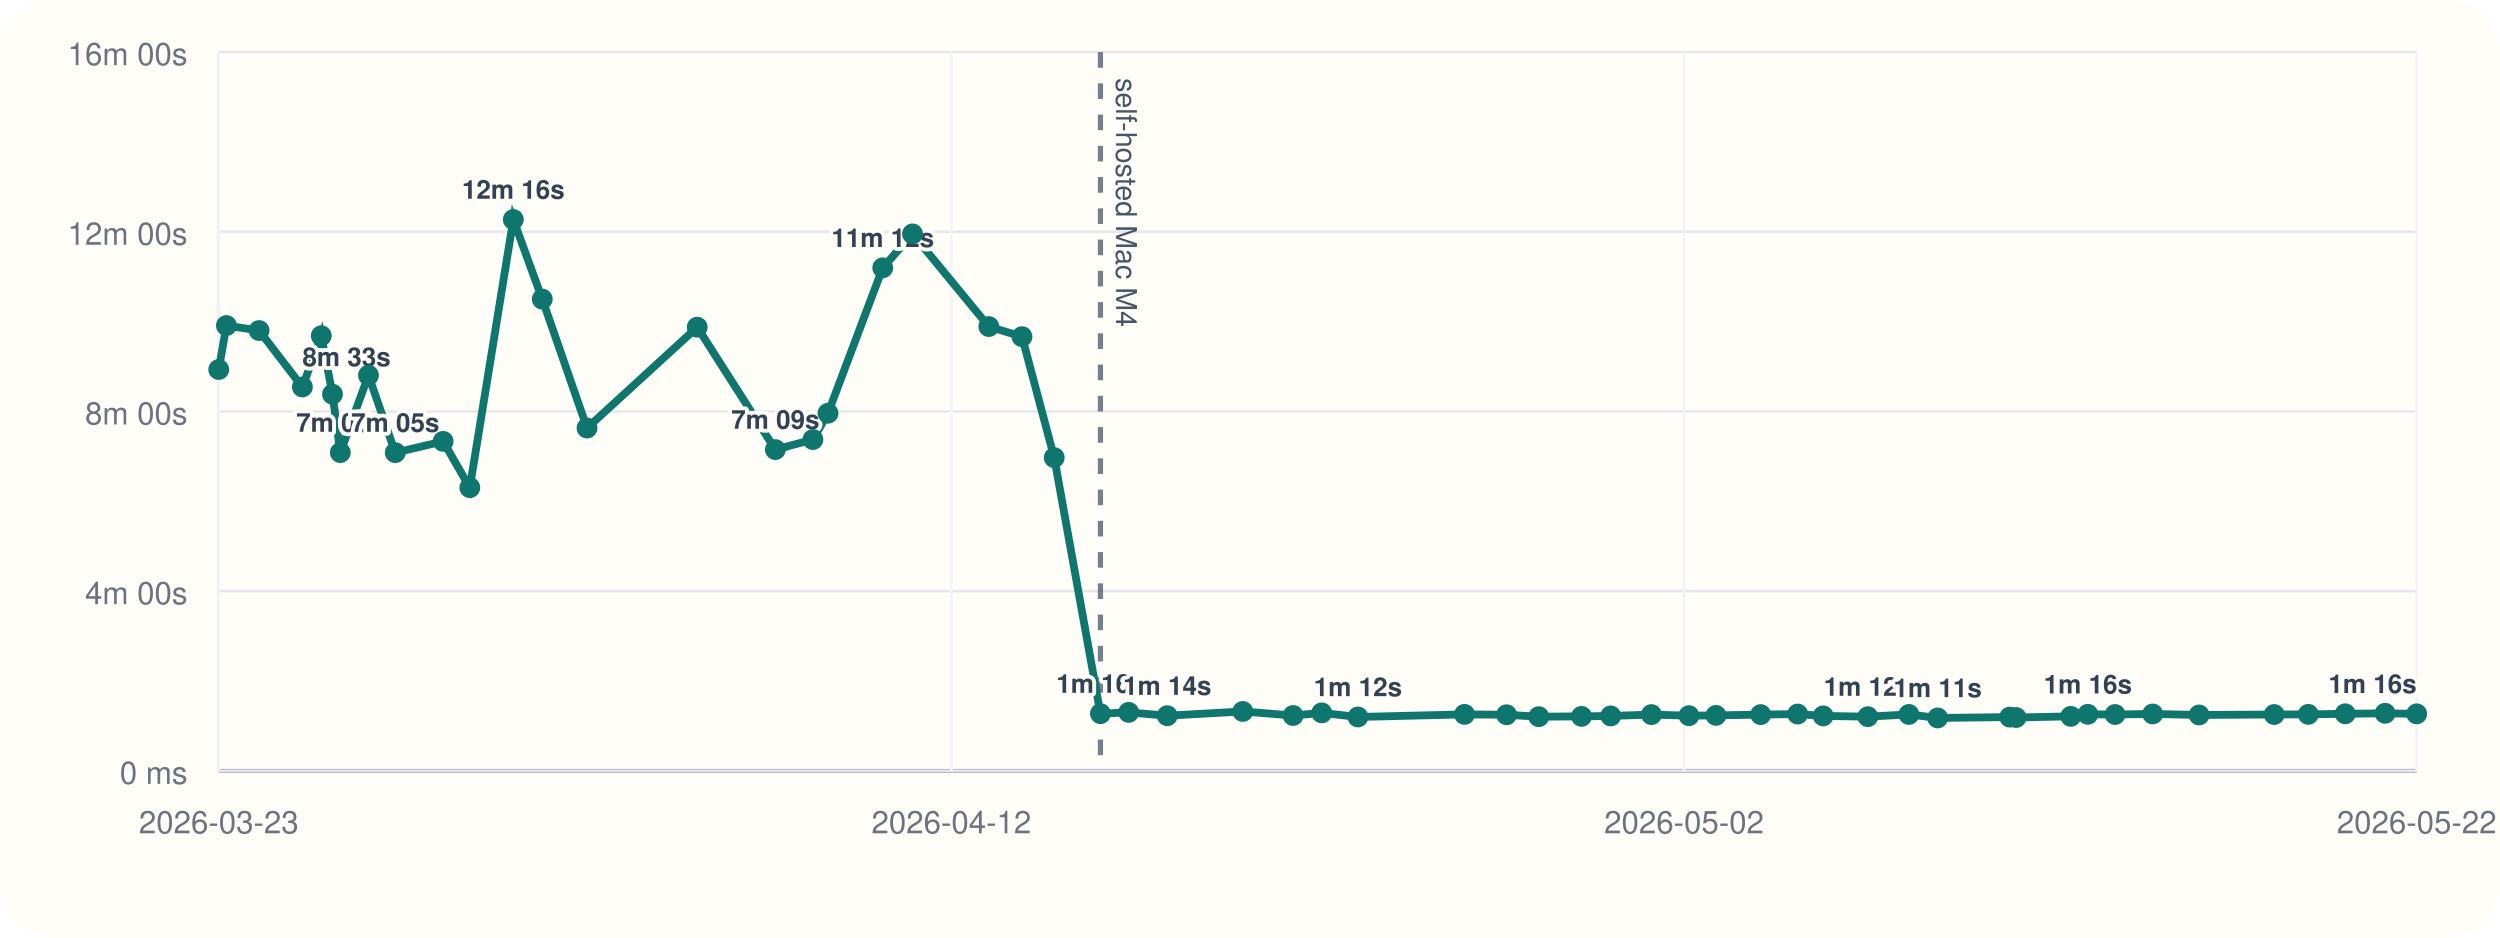
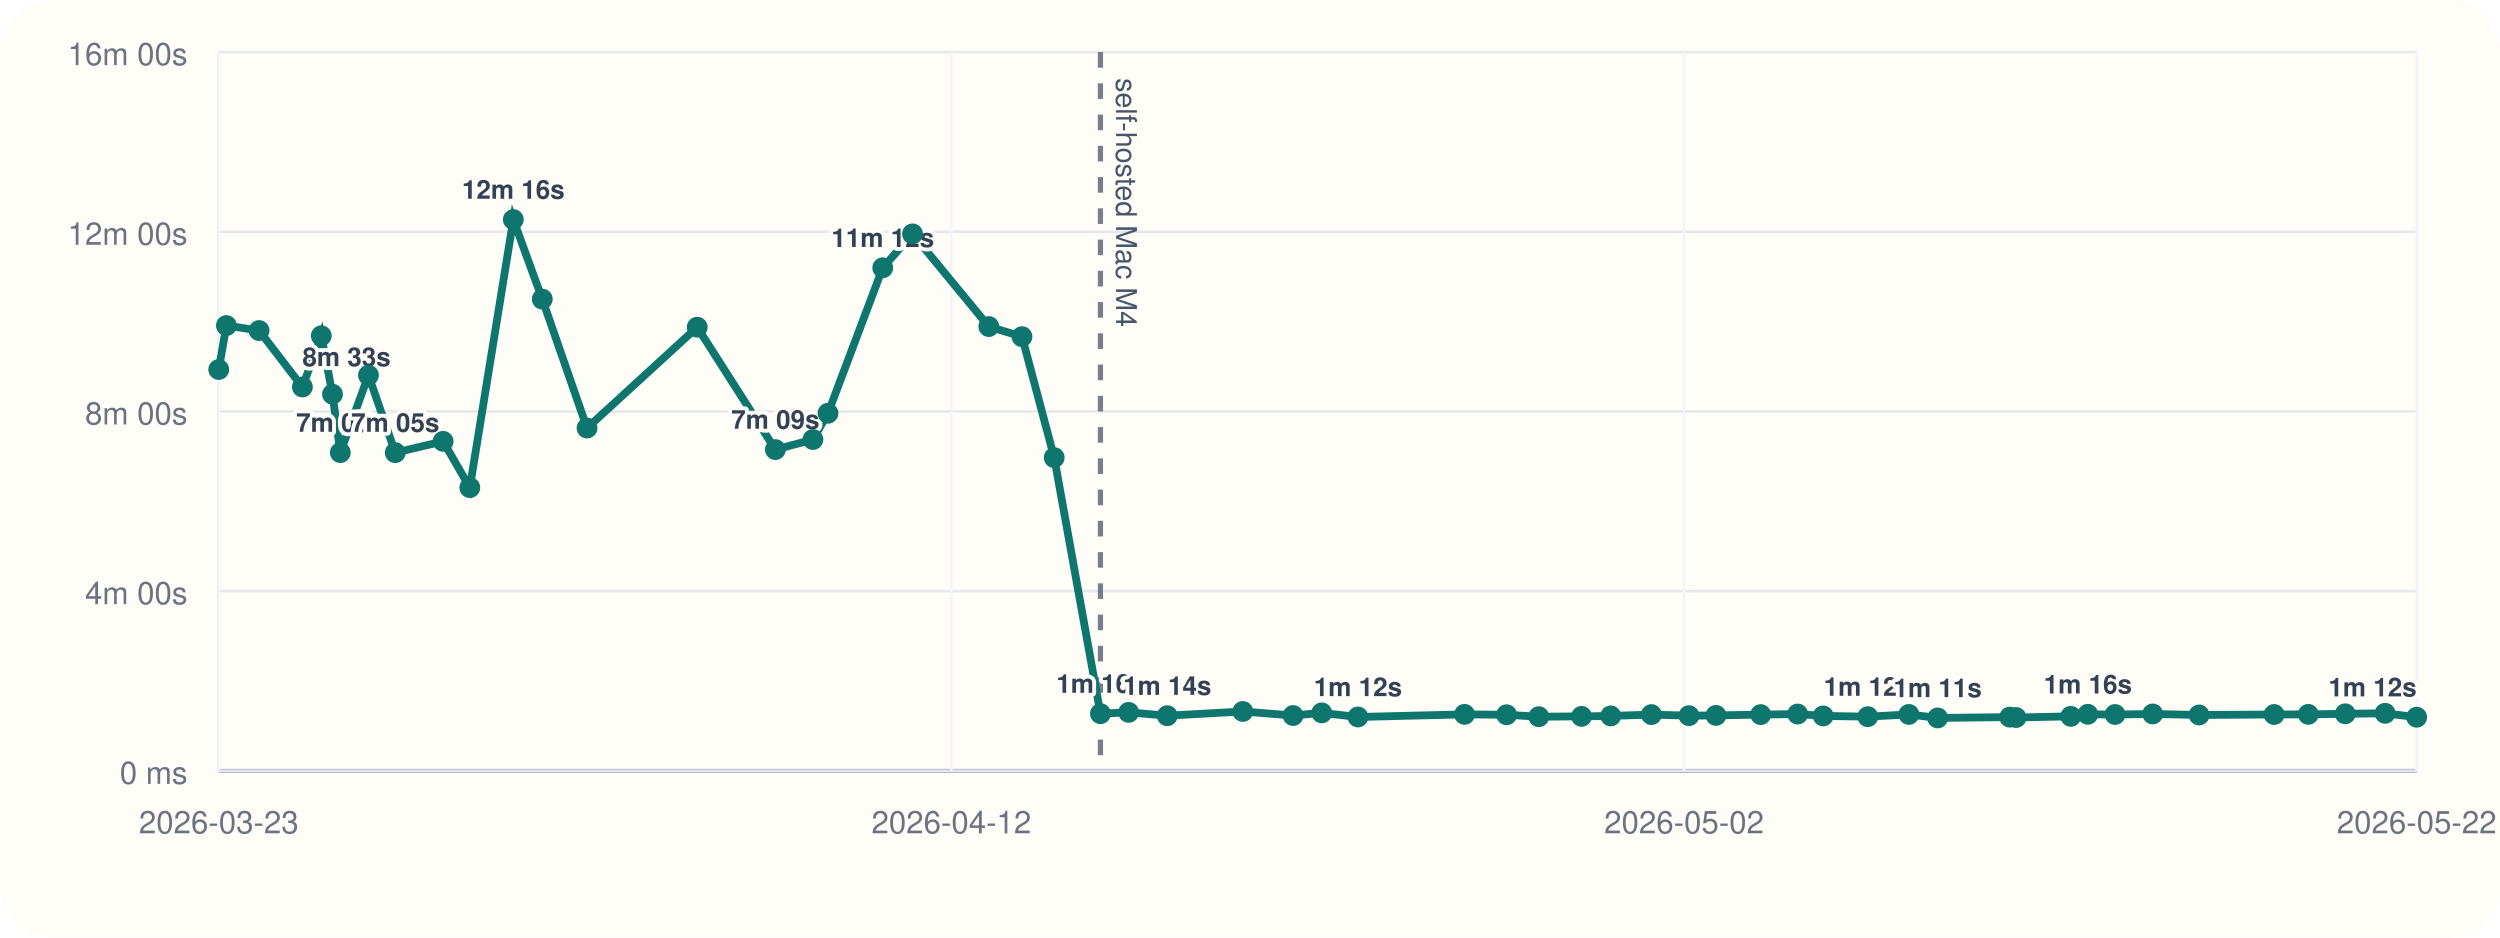
<svg xmlns="http://www.w3.org/2000/svg" viewBox="0 0 960 360">
  <rect width="960" height="360" rx="20" fill="#fffdf7" />
  <line x1="84" y1="296" x2="928" y2="296" stroke="#cbd5e1" stroke-width="1" />
  <line x1="84" y1="20" x2="84" y2="296" stroke="#cbd5e1" stroke-width="1" />
  <line x1="84" y1="296.00" x2="928" y2="296.00" stroke="#94a3b8" stroke-width="1.5" />
  <line x1="84" y1="296.00" x2="928" y2="296.00" stroke="#e5e7eb" stroke-width="1" />
  <text x="72" y="301.00" text-anchor="end" font-size="12" font-family="Helvetica, Arial, sans-serif" fill="#6b7280">0 ms</text>
  <line x1="84" y1="227.00" x2="928" y2="227.00" stroke="#e5e7eb" stroke-width="1" />
  <text x="72" y="232.00" text-anchor="end" font-size="12" font-family="Helvetica, Arial, sans-serif" fill="#6b7280">4m 00s</text>
  <line x1="84" y1="158.00" x2="928" y2="158.00" stroke="#e5e7eb" stroke-width="1" />
  <text x="72" y="163.00" text-anchor="end" font-size="12" font-family="Helvetica, Arial, sans-serif" fill="#6b7280">8m 00s</text>
  <line x1="84" y1="89.00" x2="928" y2="89.00" stroke="#e5e7eb" stroke-width="1" />
  <text x="72" y="94.00" text-anchor="end" font-size="12" font-family="Helvetica, Arial, sans-serif" fill="#6b7280">12m 00s</text>
  <line x1="84" y1="20.00" x2="928" y2="20.00" stroke="#e5e7eb" stroke-width="1" />
  <text x="72" y="25.00" text-anchor="end" font-size="12" font-family="Helvetica, Arial, sans-serif" fill="#6b7280">16m 00s</text>
  <line x1="84.00" y1="20" x2="84.00" y2="296" stroke="#f1f5f9" stroke-width="1" />
  <text x="84.00" y="320" text-anchor="middle" font-size="12" font-family="Helvetica, Arial, sans-serif" fill="#6b7280">2026-03-23</text>
  <line x1="365.33" y1="20" x2="365.33" y2="296" stroke="#f1f5f9" stroke-width="1" />
  <text x="365.33" y="320" text-anchor="middle" font-size="12" font-family="Helvetica, Arial, sans-serif" fill="#6b7280">2026-04-12</text>
  <line x1="646.67" y1="20" x2="646.67" y2="296" stroke="#f1f5f9" stroke-width="1" />
  <text x="646.67" y="320" text-anchor="middle" font-size="12" font-family="Helvetica, Arial, sans-serif" fill="#6b7280">2026-05-02</text>
  <line x1="928.00" y1="20" x2="928.00" y2="296" stroke="#f1f5f9" stroke-width="1" />
  <text x="928.00" y="320" text-anchor="middle" font-size="12" font-family="Helvetica, Arial, sans-serif" fill="#6b7280">2026-05-22</text>
  <line x1="422.57" y1="20" x2="422.57" y2="296" stroke="#475569" stroke-width="2" stroke-dasharray="6 6" opacity="0.75" />
  <text x="428.57" y="30" transform="rotate(90 428.57 30)" font-size="11" font-family="Helvetica, Arial, sans-serif" fill="#475569">self-hosted Mac M4</text>
-   <polyline fill="none" stroke="#0f766e" stroke-width="3" points="84.00,141.89 86.94,125.01 99.48,126.93 116.12,148.60 123.37,128.94 127.68,151.38 130.68,173.80 141.49,144.10 151.78,173.82 170.16,169.48 180.41,187.24 197.11,84.31 208.23,114.86 225.42,164.37 267.73,125.64 297.74,172.64 312.16,168.78 317.95,158.69 338.98,102.84 350.40,89.82 379.70,125.40 392.44,129.28 404.82,175.73 422.57,274.04 433.40,273.55 448.23,274.83 477.23,273.20 496.55,274.76 507.54,273.74 521.44,275.32 562.38,274.32 578.53,274.47 590.88,275.21 607.31,275.09 618.52,274.92 634.16,274.40 648.55,274.82 658.93,274.71 676.11,274.41 690.30,274.19 700.10,274.91 717.24,275.20 733.01,274.34 744.06,275.69 771.73,275.37 774.18,275.52 795.19,275.08 801.73,274.29 812.19,274.37 826.63,274.16 844.45,274.55 873.28,274.37 886.39,274.31 900.57,274.10 915.88,273.91 928.00,274.12" />
+   <polyline fill="none" stroke="#0f766e" stroke-width="3" points="84.00,141.89 86.94,125.01 99.48,126.93 116.12,148.60 123.37,128.94 127.68,151.38 130.68,173.80 141.49,144.10 151.78,173.82 170.16,169.48 180.41,187.24 197.11,84.31 208.23,114.86 225.42,164.37 267.73,125.64 297.74,172.64 312.16,168.78 317.95,158.69 338.98,102.84 350.40,89.82 379.70,125.40 392.44,129.28 404.82,175.73 422.57,274.04 433.40,273.55 448.23,274.83 477.23,273.20 496.55,274.76 507.54,273.74 521.44,275.32 562.38,274.32 578.53,274.47 590.88,275.21 607.31,275.09 618.52,274.92 634.16,274.40 648.55,274.82 658.93,274.71 676.11,274.41 690.30,274.19 700.10,274.91 717.24,275.20 733.01,274.34 744.06,275.69 771.73,275.37 774.18,275.52 795.19,275.08 801.73,274.29 812.19,274.37 826.63,274.16 844.45,274.55 873.28,274.37 886.39,274.31 900.57,274.10 915.88,273.91 928.00,275.41" />
  <circle cx="84.00" cy="141.89" r="4" fill="#0f766e" />
  <circle cx="86.94" cy="125.01" r="4" fill="#0f766e" />
  <circle cx="99.48" cy="126.93" r="4" fill="#0f766e" />
  <circle cx="116.12" cy="148.60" r="4" fill="#0f766e" />
  <text x="116.12" y="140.60" text-anchor="start" font-size="10" font-family="Helvetica, Arial, sans-serif" font-weight="600" paint-order="stroke" stroke="#fffdf7" stroke-width="3" stroke-linejoin="round" fill="#334155">8m 33s</text>
  <circle cx="123.37" cy="128.94" r="4" fill="#0f766e" />
  <circle cx="127.68" cy="151.38" r="4" fill="#0f766e" />
  <circle cx="130.68" cy="173.80" r="4" fill="#0f766e" />
  <text x="130.68" y="165.80" text-anchor="middle" font-size="10" font-family="Helvetica, Arial, sans-serif" font-weight="600" paint-order="stroke" stroke="#fffdf7" stroke-width="3" stroke-linejoin="round" fill="#334155">7m 05s</text>
  <circle cx="141.49" cy="144.10" r="4" fill="#0f766e" />
  <circle cx="151.78" cy="173.82" r="4" fill="#0f766e" />
  <text x="151.78" y="165.82" text-anchor="middle" font-size="10" font-family="Helvetica, Arial, sans-serif" font-weight="600" paint-order="stroke" stroke="#fffdf7" stroke-width="3" stroke-linejoin="round" fill="#334155">7m 05s</text>
  <circle cx="170.16" cy="169.48" r="4" fill="#0f766e" />
  <circle cx="180.41" cy="187.24" r="4" fill="#0f766e" />
  <circle cx="197.11" cy="84.31" r="4" fill="#0f766e" />
  <text x="197.11" y="76.31" text-anchor="middle" font-size="10" font-family="Helvetica, Arial, sans-serif" font-weight="600" paint-order="stroke" stroke="#fffdf7" stroke-width="3" stroke-linejoin="round" fill="#334155">12m 16s</text>
  <circle cx="208.23" cy="114.86" r="4" fill="#0f766e" />
  <circle cx="225.42" cy="164.37" r="4" fill="#0f766e" />
  <circle cx="267.73" cy="125.64" r="4" fill="#0f766e" />
  <circle cx="297.74" cy="172.64" r="4" fill="#0f766e" />
  <text x="297.74" y="164.64" text-anchor="middle" font-size="10" font-family="Helvetica, Arial, sans-serif" font-weight="600" paint-order="stroke" stroke="#fffdf7" stroke-width="3" stroke-linejoin="round" fill="#334155">7m 09s</text>
  <circle cx="312.16" cy="168.78" r="4" fill="#0f766e" />
  <circle cx="317.95" cy="158.69" r="4" fill="#0f766e" />
  <circle cx="338.98" cy="102.84" r="4" fill="#0f766e" />
  <text x="338.98" y="94.84" text-anchor="middle" font-size="10" font-family="Helvetica, Arial, sans-serif" font-weight="600" paint-order="stroke" stroke="#fffdf7" stroke-width="3" stroke-linejoin="round" fill="#334155">11m 12s</text>
  <circle cx="350.40" cy="89.82" r="4" fill="#0f766e" />
  <circle cx="379.70" cy="125.40" r="4" fill="#0f766e" />
  <circle cx="392.44" cy="129.28" r="4" fill="#0f766e" />
  <circle cx="404.82" cy="175.73" r="4" fill="#0f766e" />
  <circle cx="422.57" cy="274.04" r="4" fill="#0f766e" />
  <text x="422.57" y="266.04" text-anchor="middle" font-size="10" font-family="Helvetica, Arial, sans-serif" font-weight="600" paint-order="stroke" stroke="#fffdf7" stroke-width="3" stroke-linejoin="round" fill="#334155">1m 16s</text>
  <circle cx="433.40" cy="273.55" r="4" fill="#0f766e" />
  <circle cx="448.23" cy="274.83" r="4" fill="#0f766e" />
  <text x="448.23" y="266.83" text-anchor="middle" font-size="10" font-family="Helvetica, Arial, sans-serif" font-weight="600" paint-order="stroke" stroke="#fffdf7" stroke-width="3" stroke-linejoin="round" fill="#334155">1m 14s</text>
  <circle cx="477.23" cy="273.20" r="4" fill="#0f766e" />
  <circle cx="496.55" cy="274.76" r="4" fill="#0f766e" />
  <circle cx="507.54" cy="273.74" r="4" fill="#0f766e" />
  <circle cx="521.44" cy="275.32" r="4" fill="#0f766e" />
  <text x="521.44" y="267.32" text-anchor="middle" font-size="10" font-family="Helvetica, Arial, sans-serif" font-weight="600" paint-order="stroke" stroke="#fffdf7" stroke-width="3" stroke-linejoin="round" fill="#334155">1m 12s</text>
  <circle cx="562.38" cy="274.32" r="4" fill="#0f766e" />
  <circle cx="578.53" cy="274.47" r="4" fill="#0f766e" />
  <circle cx="590.88" cy="275.21" r="4" fill="#0f766e" />
  <circle cx="607.31" cy="275.09" r="4" fill="#0f766e" />
  <circle cx="618.52" cy="274.92" r="4" fill="#0f766e" />
  <circle cx="634.16" cy="274.40" r="4" fill="#0f766e" />
  <circle cx="648.55" cy="274.82" r="4" fill="#0f766e" />
  <circle cx="658.93" cy="274.71" r="4" fill="#0f766e" />
  <circle cx="676.11" cy="274.41" r="4" fill="#0f766e" />
  <circle cx="690.30" cy="274.19" r="4" fill="#0f766e" />
  <circle cx="700.10" cy="274.91" r="4" fill="#0f766e" />
  <circle cx="717.24" cy="275.20" r="4" fill="#0f766e" />
  <text x="717.24" y="267.20" text-anchor="middle" font-size="10" font-family="Helvetica, Arial, sans-serif" font-weight="600" paint-order="stroke" stroke="#fffdf7" stroke-width="3" stroke-linejoin="round" fill="#334155">1m 12s</text>
  <circle cx="733.01" cy="274.34" r="4" fill="#0f766e" />
  <circle cx="744.06" cy="275.69" r="4" fill="#0f766e" />
  <text x="744.06" y="267.69" text-anchor="middle" font-size="10" font-family="Helvetica, Arial, sans-serif" font-weight="600" paint-order="stroke" stroke="#fffdf7" stroke-width="3" stroke-linejoin="round" fill="#334155">1m 11s</text>
  <circle cx="771.73" cy="275.37" r="4" fill="#0f766e" />
  <circle cx="774.18" cy="275.52" r="4" fill="#0f766e" />
  <circle cx="795.19" cy="275.08" r="4" fill="#0f766e" />
  <circle cx="801.73" cy="274.29" r="4" fill="#0f766e" />
  <text x="801.73" y="266.29" text-anchor="middle" font-size="10" font-family="Helvetica, Arial, sans-serif" font-weight="600" paint-order="stroke" stroke="#fffdf7" stroke-width="3" stroke-linejoin="round" fill="#334155">1m 16s</text>
  <circle cx="812.19" cy="274.37" r="4" fill="#0f766e" />
  <circle cx="826.63" cy="274.16" r="4" fill="#0f766e" />
  <circle cx="844.45" cy="274.55" r="4" fill="#0f766e" />
  <circle cx="873.28" cy="274.37" r="4" fill="#0f766e" />
  <circle cx="886.39" cy="274.31" r="4" fill="#0f766e" />
  <circle cx="900.57" cy="274.10" r="4" fill="#0f766e" />
  <circle cx="915.88" cy="273.91" r="4" fill="#0f766e" />
-   <circle cx="928.00" cy="274.12" r="4" fill="#0f766e" />
-   <text x="928.00" y="266.12" text-anchor="end" font-size="10" font-family="Helvetica, Arial, sans-serif" font-weight="600" paint-order="stroke" stroke="#fffdf7" stroke-width="3" stroke-linejoin="round" fill="#334155">1m 16s</text>
+   <circle cx="928.00" cy="275.41" r="4" fill="#0f766e" />
+   <text x="928.00" y="267.41" text-anchor="end" font-size="10" font-family="Helvetica, Arial, sans-serif" font-weight="600" paint-order="stroke" stroke="#fffdf7" stroke-width="3" stroke-linejoin="round" fill="#334155">1m 12s</text>
</svg>
